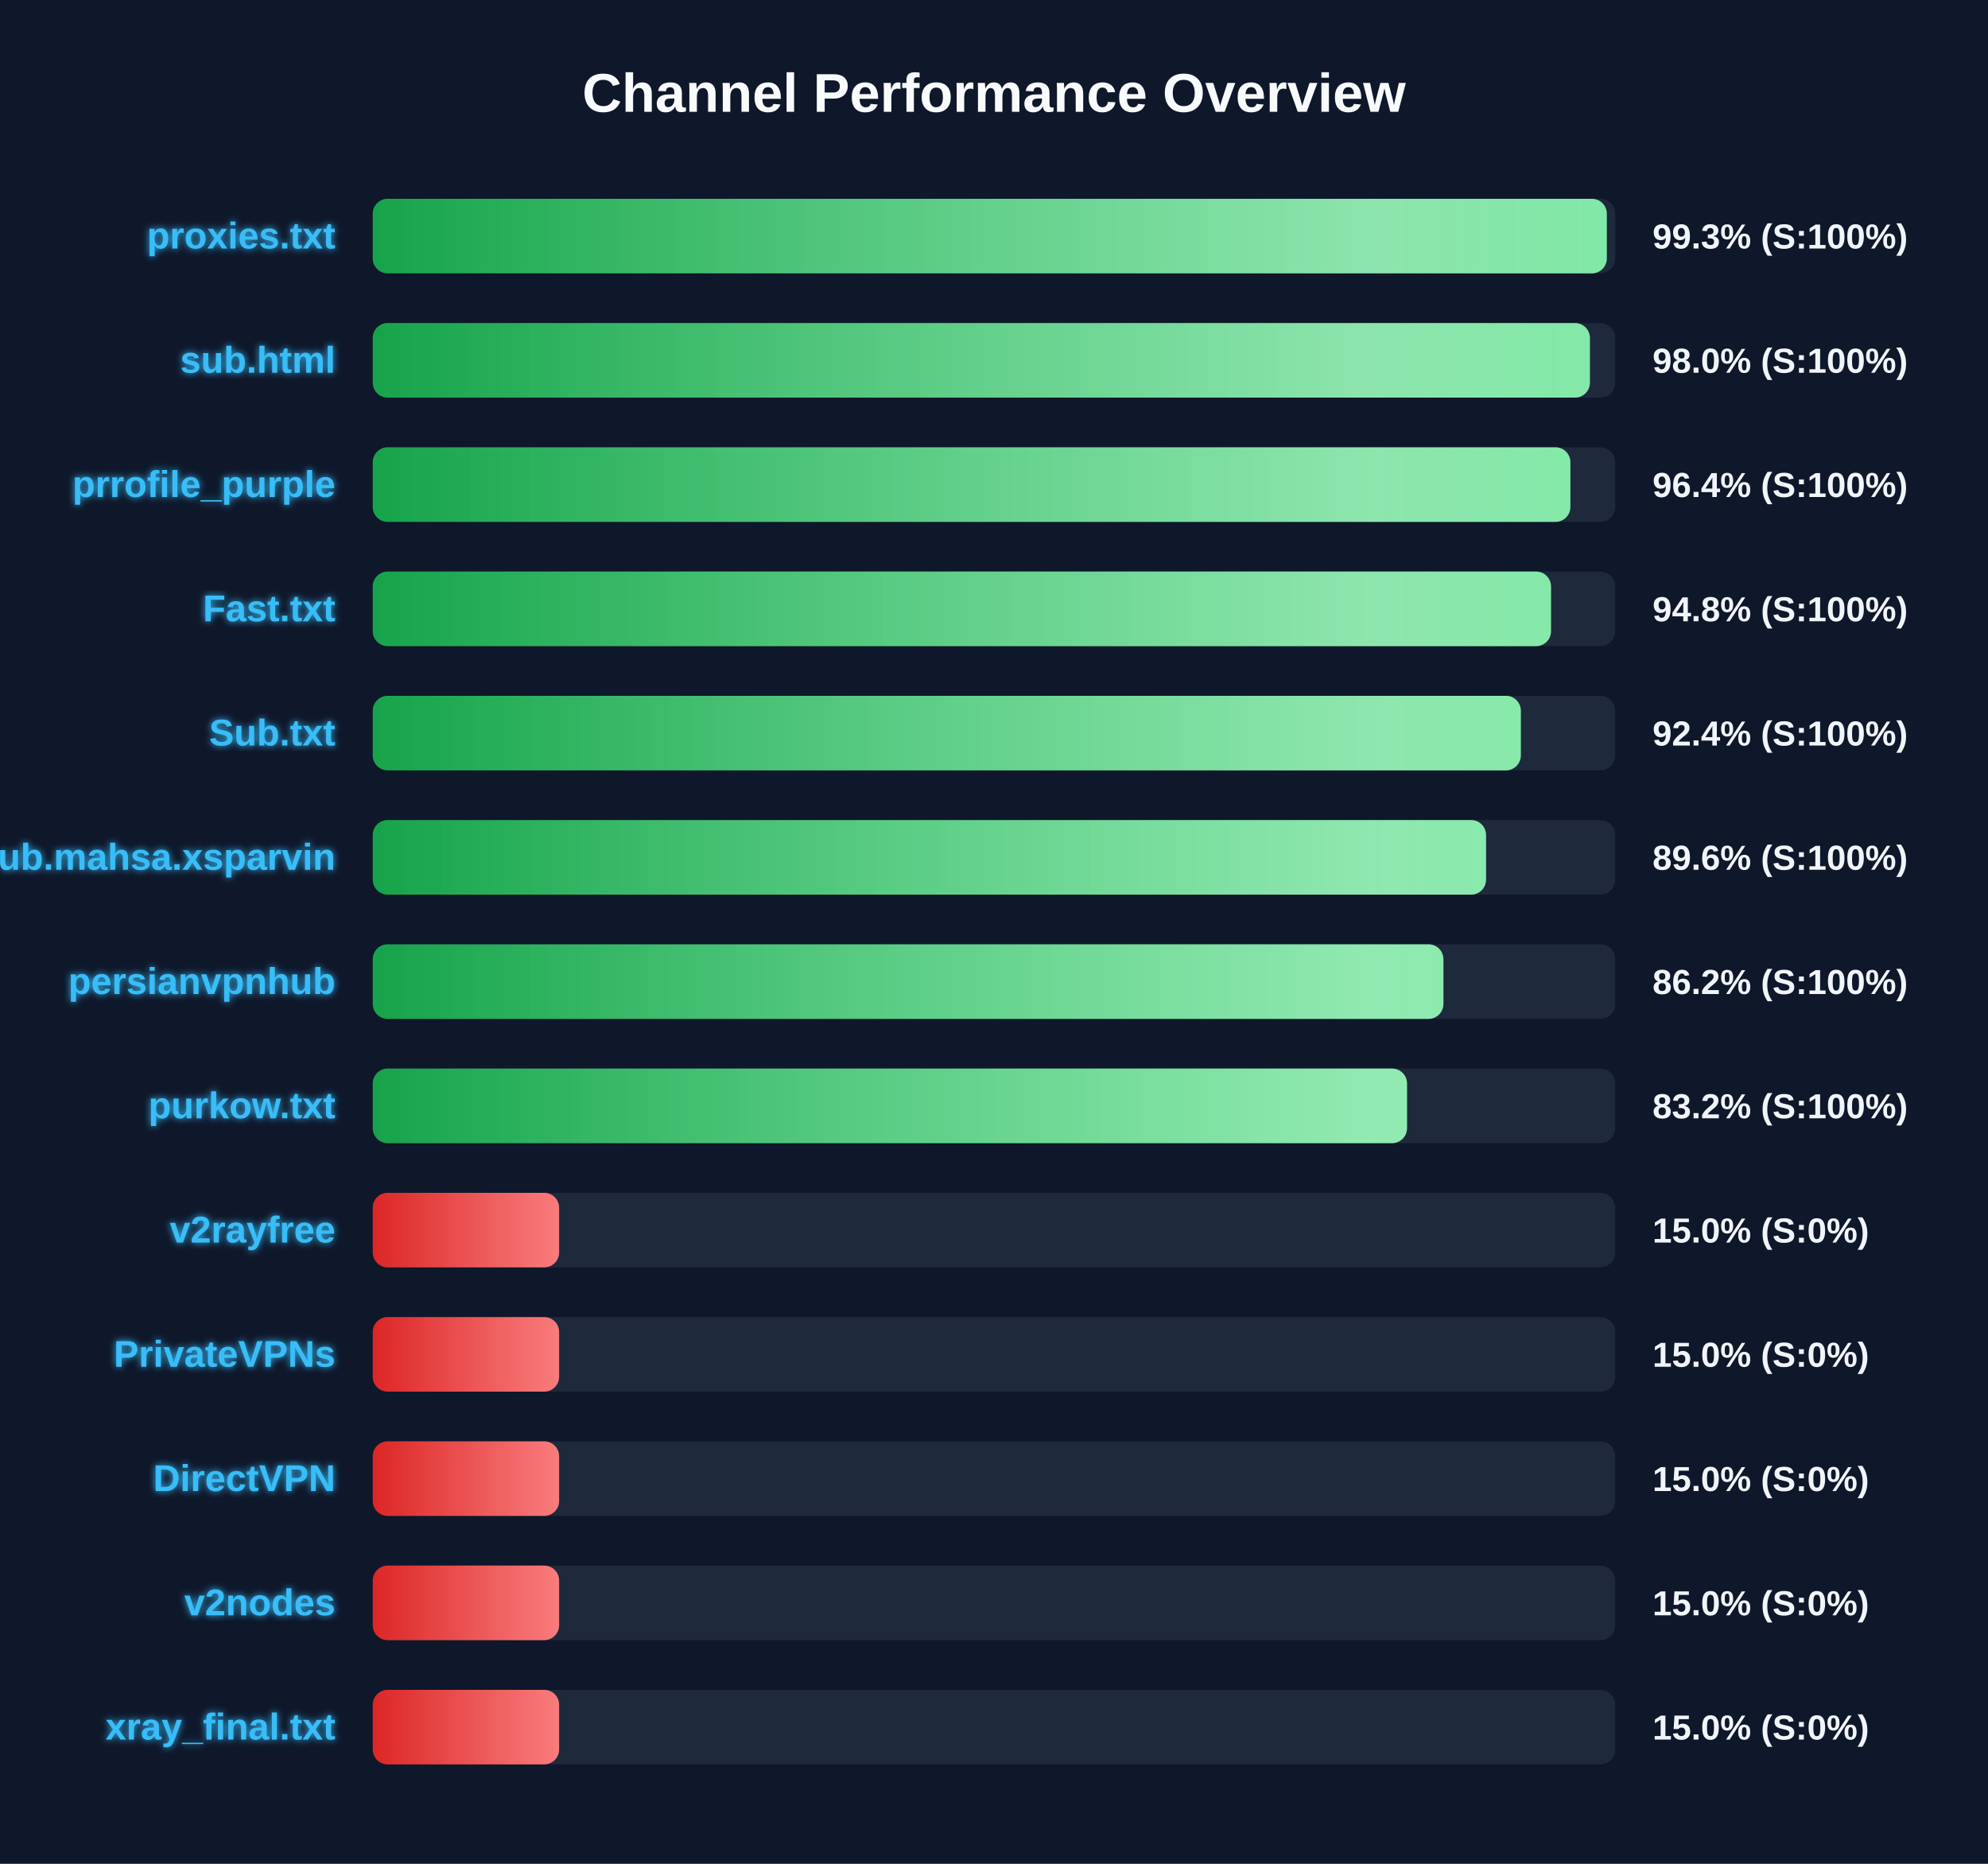
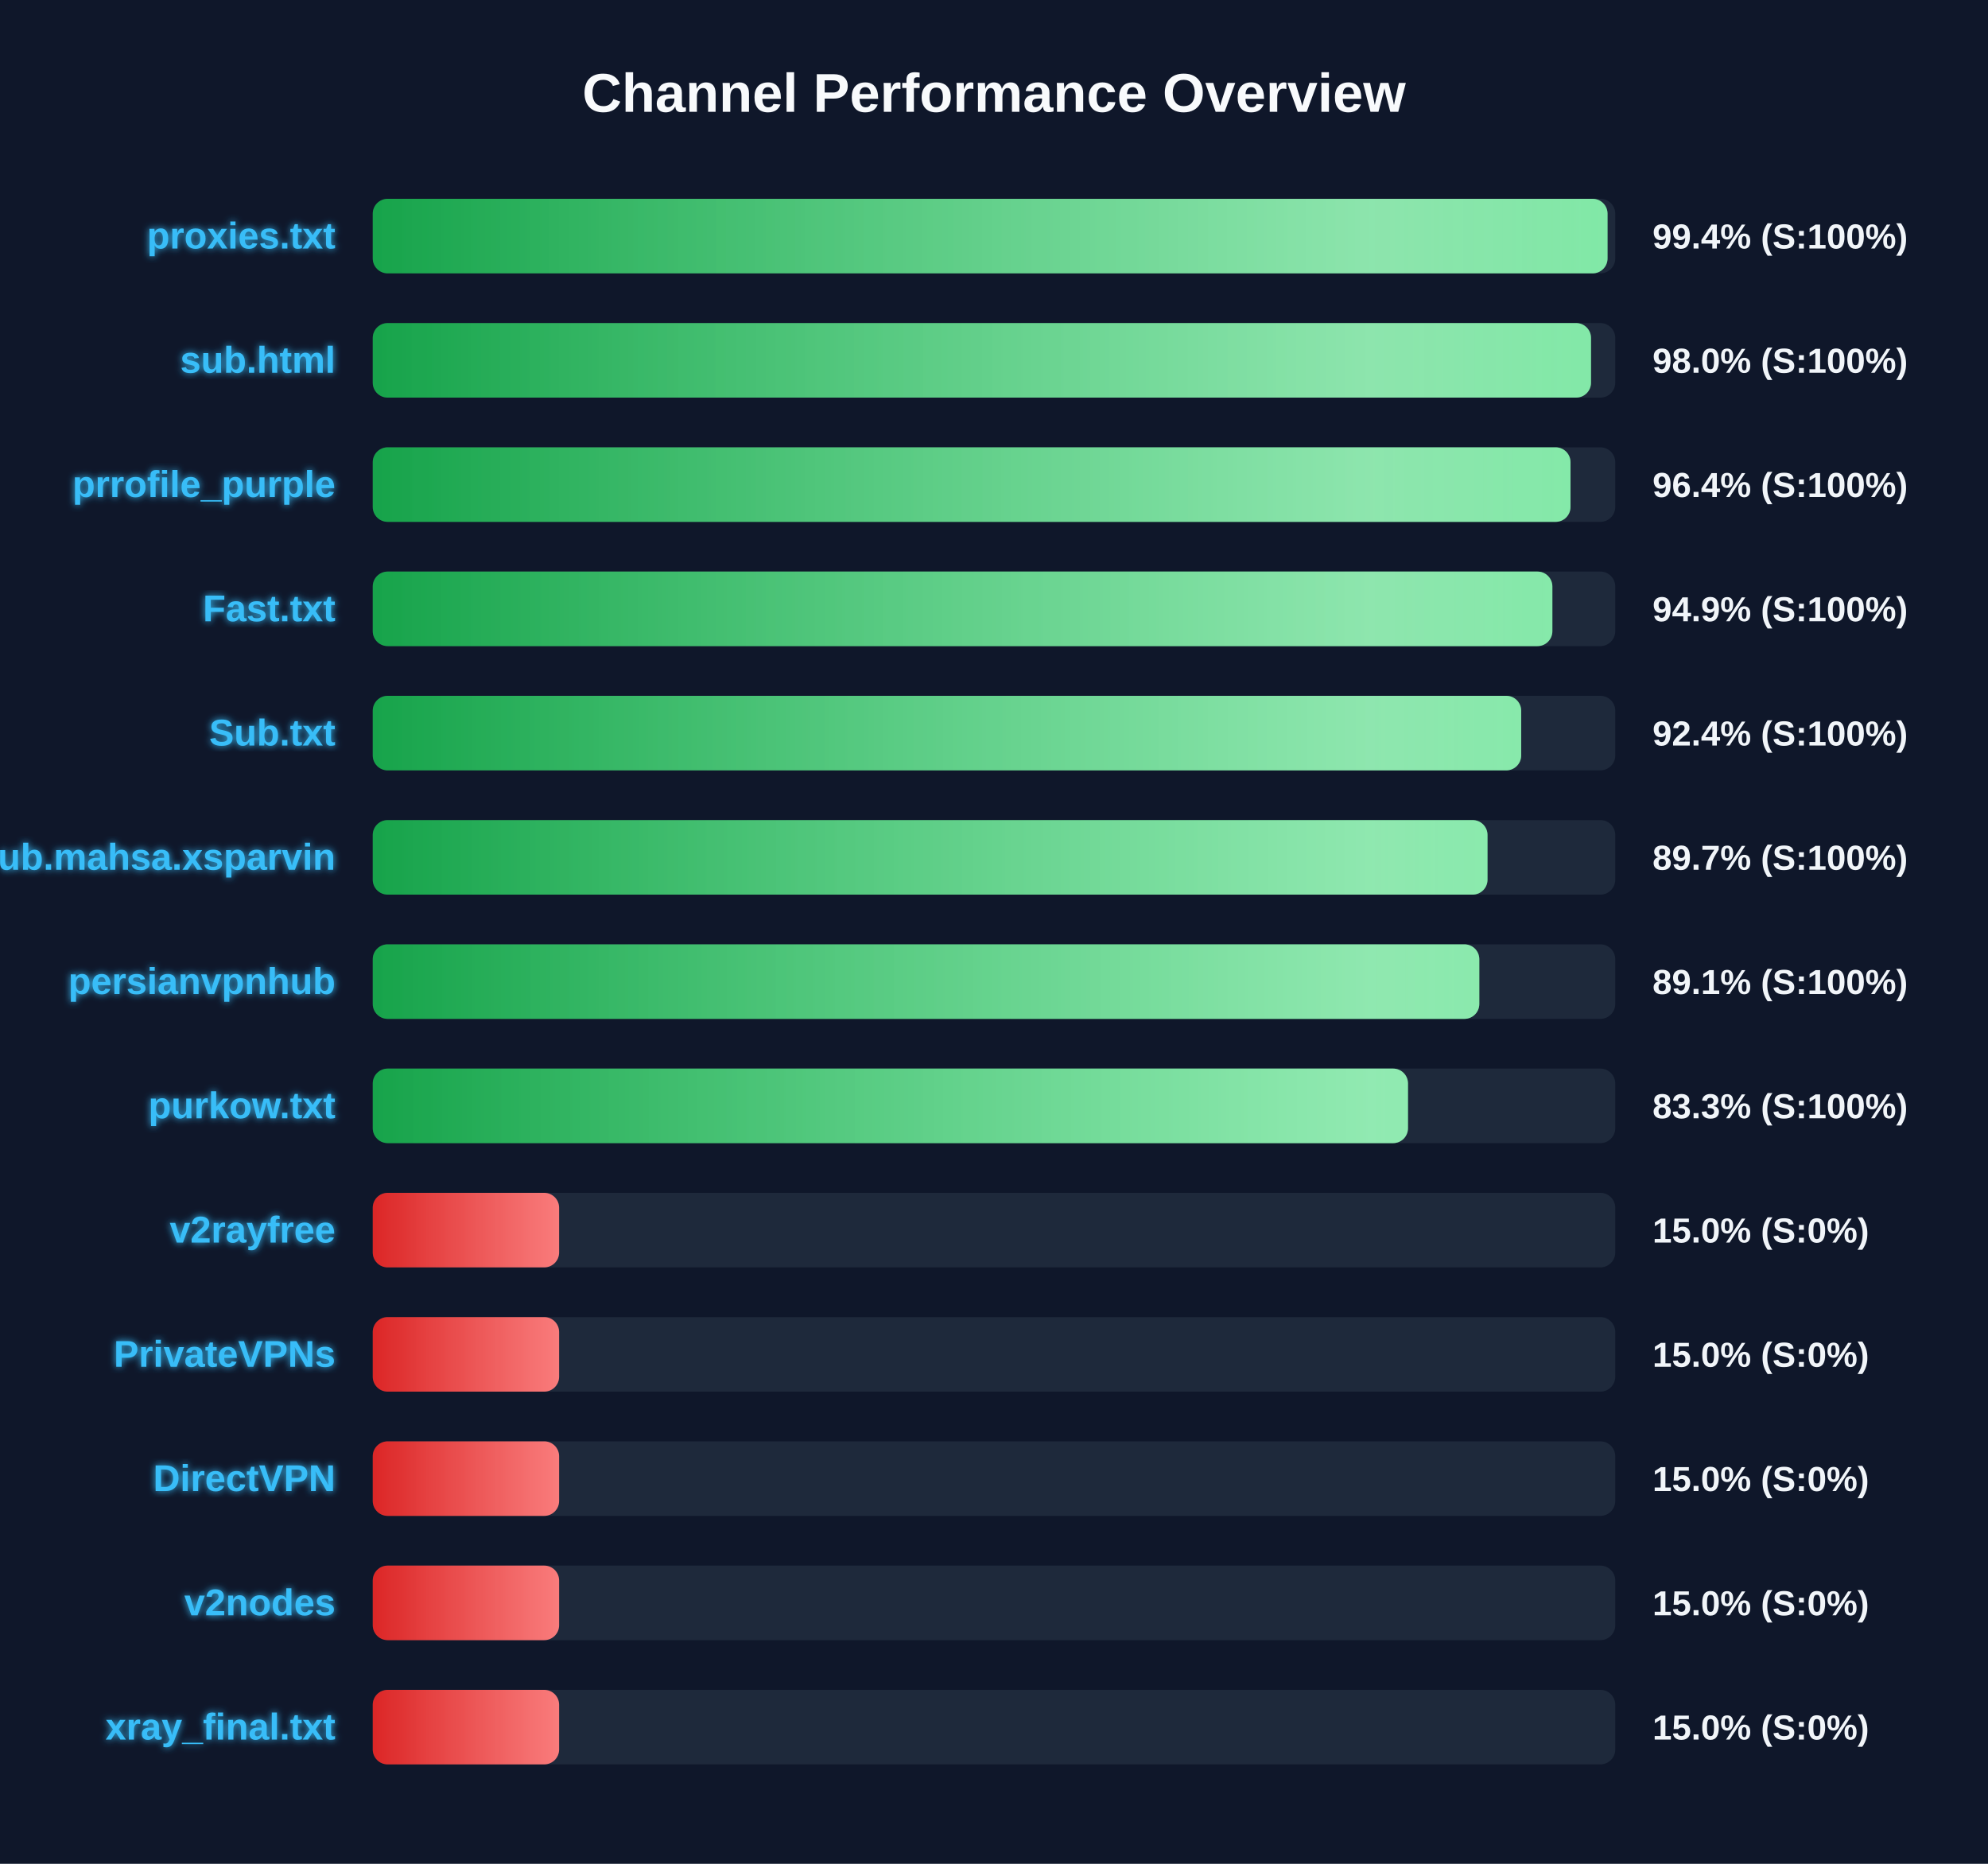
<svg xmlns="http://www.w3.org/2000/svg" width="800" height="750" version="1.1">
  <defs>
    <linearGradient id="grad-green" x1="0%" y1="0%" x2="100%" y2="0%">
      <stop offset="0%" stop-color="#16a34a" />
      <stop offset="100%" stop-color="#4ade80" />
    </linearGradient>
    <linearGradient id="grad-yellow" x1="0%" y1="0%" x2="100%" y2="0%">
      <stop offset="0%" stop-color="#ca8a04" />
      <stop offset="100%" stop-color="#fde047" />
    </linearGradient>
    <linearGradient id="grad-red" x1="0%" y1="0%" x2="100%" y2="0%">
      <stop offset="0%" stop-color="#dc2626" />
      <stop offset="100%" stop-color="#f87171" />
    </linearGradient>
    <linearGradient id="shimmer" x1="0%" y1="0%" x2="100%" y2="0%">
      <stop offset="0%" stop-color="rgba(255,255,255,0)" />
      <stop offset="50%" stop-color="rgba(255,255,255,0.4)" />
      <stop offset="100%" stop-color="rgba(255,255,255,0)" />
    </linearGradient>
    <filter id="glow" x="-20%" y="-20%" width="140%" height="140%">
      <feGaussianBlur stdDeviation="1.5" result="blur" />
      <feComposite in="SourceGraphic" in2="blur" operator="over" />
    </filter>
  </defs>
  <style>
        .bg-rect { fill: #0f172a; }
        .title { font: bold 22px 'Segoe UI', Arial, sans-serif; fill: #f8fafc; }
        .row { font: bold 15px 'Segoe UI', Arial, sans-serif; fill: #38bdf8; filter: url(#glow); }
        .score { font: bold 14px 'Segoe UI', Arial, sans-serif; fill: #f1f5f9; }
        @keyframes shimmer-anim {
            0% { transform: translateX(-100%); }
            100% { transform: translateX(200%); }
        }
        .shimmer-rect {
            animation: shimmer-anim 2.5s infinite linear;
        }
    </style>
  <rect width="100%" height="100%" class="bg-rect" />
  <text x="400" y="45" text-anchor="middle" class="title">Channel Performance Overview</text>
  <rect x="150" y="80" width="500" height="30" fill="#1e293b" rx="6" />
  <clipPath id="clip-0">
-     <rect x="150" y="80" width="496.6" height="30" rx="6" />
+     <rect x="150" y="80" width="496.9" height="30" rx="6" />
  </clipPath>
-   <rect x="150" y="80" width="496.6" height="30" fill="url(#grad-green)" rx="6" />
+   <rect x="150" y="80" width="496.9" height="30" fill="url(#grad-green)" rx="6" />
  <g clip-path="url(#clip-0)">
    <rect x="150" y="80" width="100%" height="30" fill="url(#shimmer)" class="shimmer-rect" />
  </g>
  <text x="135" y="100" text-anchor="end" class="row">proxies.txt</text>
-   <text x="665" y="100" text-anchor="start" class="score">99.3% (S:100%)</text>
+   <text x="665" y="100" text-anchor="start" class="score">99.4% (S:100%)</text>
  <rect x="150" y="130" width="500" height="30" fill="#1e293b" rx="6" />
  <clipPath id="clip-1">
-     <rect x="150" y="130" width="489.8" height="30" rx="6" />
+     <rect x="150" y="130" width="490.25" height="30" rx="6" />
  </clipPath>
-   <rect x="150" y="130" width="489.8" height="30" fill="url(#grad-green)" rx="6" />
+   <rect x="150" y="130" width="490.25" height="30" fill="url(#grad-green)" rx="6" />
  <g clip-path="url(#clip-1)">
    <rect x="150" y="130" width="100%" height="30" fill="url(#shimmer)" class="shimmer-rect" />
  </g>
  <text x="135" y="150" text-anchor="end" class="row">sub.html</text>
  <text x="665" y="150" text-anchor="start" class="score">98.0% (S:100%)</text>
  <rect x="150" y="180" width="500" height="30" fill="#1e293b" rx="6" />
  <clipPath id="clip-2">
-     <rect x="150" y="180" width="481.95" height="30" rx="6" />
+     <rect x="150" y="180" width="482.0" height="30" rx="6" />
  </clipPath>
-   <rect x="150" y="180" width="481.95" height="30" fill="url(#grad-green)" rx="6" />
+   <rect x="150" y="180" width="482.0" height="30" fill="url(#grad-green)" rx="6" />
  <g clip-path="url(#clip-2)">
    <rect x="150" y="180" width="100%" height="30" fill="url(#shimmer)" class="shimmer-rect" />
  </g>
  <text x="135" y="200" text-anchor="end" class="row">prrofile_purple</text>
  <text x="665" y="200" text-anchor="start" class="score">96.4% (S:100%)</text>
  <rect x="150" y="230" width="500" height="30" fill="#1e293b" rx="6" />
  <clipPath id="clip-3">
-     <rect x="150" y="230" width="474.15" height="30" rx="6" />
+     <rect x="150" y="230" width="474.7" height="30" rx="6" />
  </clipPath>
-   <rect x="150" y="230" width="474.15" height="30" fill="url(#grad-green)" rx="6" />
+   <rect x="150" y="230" width="474.7" height="30" fill="url(#grad-green)" rx="6" />
  <g clip-path="url(#clip-3)">
    <rect x="150" y="230" width="100%" height="30" fill="url(#shimmer)" class="shimmer-rect" />
  </g>
  <text x="135" y="250" text-anchor="end" class="row">Fast.txt</text>
-   <text x="665" y="250" text-anchor="start" class="score">94.8% (S:100%)</text>
+   <text x="665" y="250" text-anchor="start" class="score">94.9% (S:100%)</text>
  <rect x="150" y="280" width="500" height="30" fill="#1e293b" rx="6" />
  <clipPath id="clip-4">
-     <rect x="150" y="280" width="462.0" height="30" rx="6" />
+     <rect x="150" y="280" width="462.15" height="30" rx="6" />
  </clipPath>
-   <rect x="150" y="280" width="462.0" height="30" fill="url(#grad-green)" rx="6" />
+   <rect x="150" y="280" width="462.15" height="30" fill="url(#grad-green)" rx="6" />
  <g clip-path="url(#clip-4)">
    <rect x="150" y="280" width="100%" height="30" fill="url(#shimmer)" class="shimmer-rect" />
  </g>
  <text x="135" y="300" text-anchor="end" class="row">Sub.txt</text>
  <text x="665" y="300" text-anchor="start" class="score">92.4% (S:100%)</text>
  <rect x="150" y="330" width="500" height="30" fill="#1e293b" rx="6" />
  <clipPath id="clip-5">
-     <rect x="150" y="330" width="448.0" height="30" rx="6" />
+     <rect x="150" y="330" width="448.6" height="30" rx="6" />
  </clipPath>
-   <rect x="150" y="330" width="448.0" height="30" fill="url(#grad-green)" rx="6" />
+   <rect x="150" y="330" width="448.6" height="30" fill="url(#grad-green)" rx="6" />
  <g clip-path="url(#clip-5)">
    <rect x="150" y="330" width="100%" height="30" fill="url(#shimmer)" class="shimmer-rect" />
  </g>
  <text x="135" y="350" text-anchor="end" class="row">Sub.mahsa.xsparvin</text>
-   <text x="665" y="350" text-anchor="start" class="score">89.6% (S:100%)</text>
+   <text x="665" y="350" text-anchor="start" class="score">89.7% (S:100%)</text>
  <rect x="150" y="380" width="500" height="30" fill="#1e293b" rx="6" />
  <clipPath id="clip-6">
-     <rect x="150" y="380" width="430.85" height="30" rx="6" />
+     <rect x="150" y="380" width="445.3" height="30" rx="6" />
  </clipPath>
-   <rect x="150" y="380" width="430.85" height="30" fill="url(#grad-green)" rx="6" />
+   <rect x="150" y="380" width="445.3" height="30" fill="url(#grad-green)" rx="6" />
  <g clip-path="url(#clip-6)">
    <rect x="150" y="380" width="100%" height="30" fill="url(#shimmer)" class="shimmer-rect" />
  </g>
  <text x="135" y="400" text-anchor="end" class="row">persianvpnhub</text>
-   <text x="665" y="400" text-anchor="start" class="score">86.2% (S:100%)</text>
+   <text x="665" y="400" text-anchor="start" class="score">89.1% (S:100%)</text>
  <rect x="150" y="430" width="500" height="30" fill="#1e293b" rx="6" />
  <clipPath id="clip-7">
-     <rect x="150" y="430" width="416.2" height="30" rx="6" />
+     <rect x="150" y="430" width="416.6" height="30" rx="6" />
  </clipPath>
-   <rect x="150" y="430" width="416.2" height="30" fill="url(#grad-green)" rx="6" />
+   <rect x="150" y="430" width="416.6" height="30" fill="url(#grad-green)" rx="6" />
  <g clip-path="url(#clip-7)">
    <rect x="150" y="430" width="100%" height="30" fill="url(#shimmer)" class="shimmer-rect" />
  </g>
  <text x="135" y="450" text-anchor="end" class="row">purkow.txt</text>
-   <text x="665" y="450" text-anchor="start" class="score">83.2% (S:100%)</text>
+   <text x="665" y="450" text-anchor="start" class="score">83.3% (S:100%)</text>
  <rect x="150" y="480" width="500" height="30" fill="#1e293b" rx="6" />
  <clipPath id="clip-8">
    <rect x="150" y="480" width="75.0" height="30" rx="6" />
  </clipPath>
  <rect x="150" y="480" width="75.0" height="30" fill="url(#grad-red)" rx="6" />
  <g clip-path="url(#clip-8)">
    <rect x="150" y="480" width="100%" height="30" fill="url(#shimmer)" class="shimmer-rect" />
  </g>
  <text x="135" y="500" text-anchor="end" class="row">v2rayfree</text>
  <text x="665" y="500" text-anchor="start" class="score">15.0% (S:0%)</text>
  <rect x="150" y="530" width="500" height="30" fill="#1e293b" rx="6" />
  <clipPath id="clip-9">
    <rect x="150" y="530" width="75.0" height="30" rx="6" />
  </clipPath>
  <rect x="150" y="530" width="75.0" height="30" fill="url(#grad-red)" rx="6" />
  <g clip-path="url(#clip-9)">
    <rect x="150" y="530" width="100%" height="30" fill="url(#shimmer)" class="shimmer-rect" />
  </g>
  <text x="135" y="550" text-anchor="end" class="row">PrivateVPNs</text>
  <text x="665" y="550" text-anchor="start" class="score">15.0% (S:0%)</text>
  <rect x="150" y="580" width="500" height="30" fill="#1e293b" rx="6" />
  <clipPath id="clip-10">
    <rect x="150" y="580" width="75.0" height="30" rx="6" />
  </clipPath>
  <rect x="150" y="580" width="75.0" height="30" fill="url(#grad-red)" rx="6" />
  <g clip-path="url(#clip-10)">
    <rect x="150" y="580" width="100%" height="30" fill="url(#shimmer)" class="shimmer-rect" />
  </g>
  <text x="135" y="600" text-anchor="end" class="row">DirectVPN</text>
  <text x="665" y="600" text-anchor="start" class="score">15.0% (S:0%)</text>
  <rect x="150" y="630" width="500" height="30" fill="#1e293b" rx="6" />
  <clipPath id="clip-11">
    <rect x="150" y="630" width="75.0" height="30" rx="6" />
  </clipPath>
  <rect x="150" y="630" width="75.0" height="30" fill="url(#grad-red)" rx="6" />
  <g clip-path="url(#clip-11)">
    <rect x="150" y="630" width="100%" height="30" fill="url(#shimmer)" class="shimmer-rect" />
  </g>
  <text x="135" y="650" text-anchor="end" class="row">v2nodes</text>
  <text x="665" y="650" text-anchor="start" class="score">15.0% (S:0%)</text>
  <rect x="150" y="680" width="500" height="30" fill="#1e293b" rx="6" />
  <clipPath id="clip-12">
    <rect x="150" y="680" width="75.0" height="30" rx="6" />
  </clipPath>
  <rect x="150" y="680" width="75.0" height="30" fill="url(#grad-red)" rx="6" />
  <g clip-path="url(#clip-12)">
    <rect x="150" y="680" width="100%" height="30" fill="url(#shimmer)" class="shimmer-rect" />
  </g>
  <text x="135" y="700" text-anchor="end" class="row">xray_final.txt</text>
  <text x="665" y="700" text-anchor="start" class="score">15.0% (S:0%)</text>
</svg>
